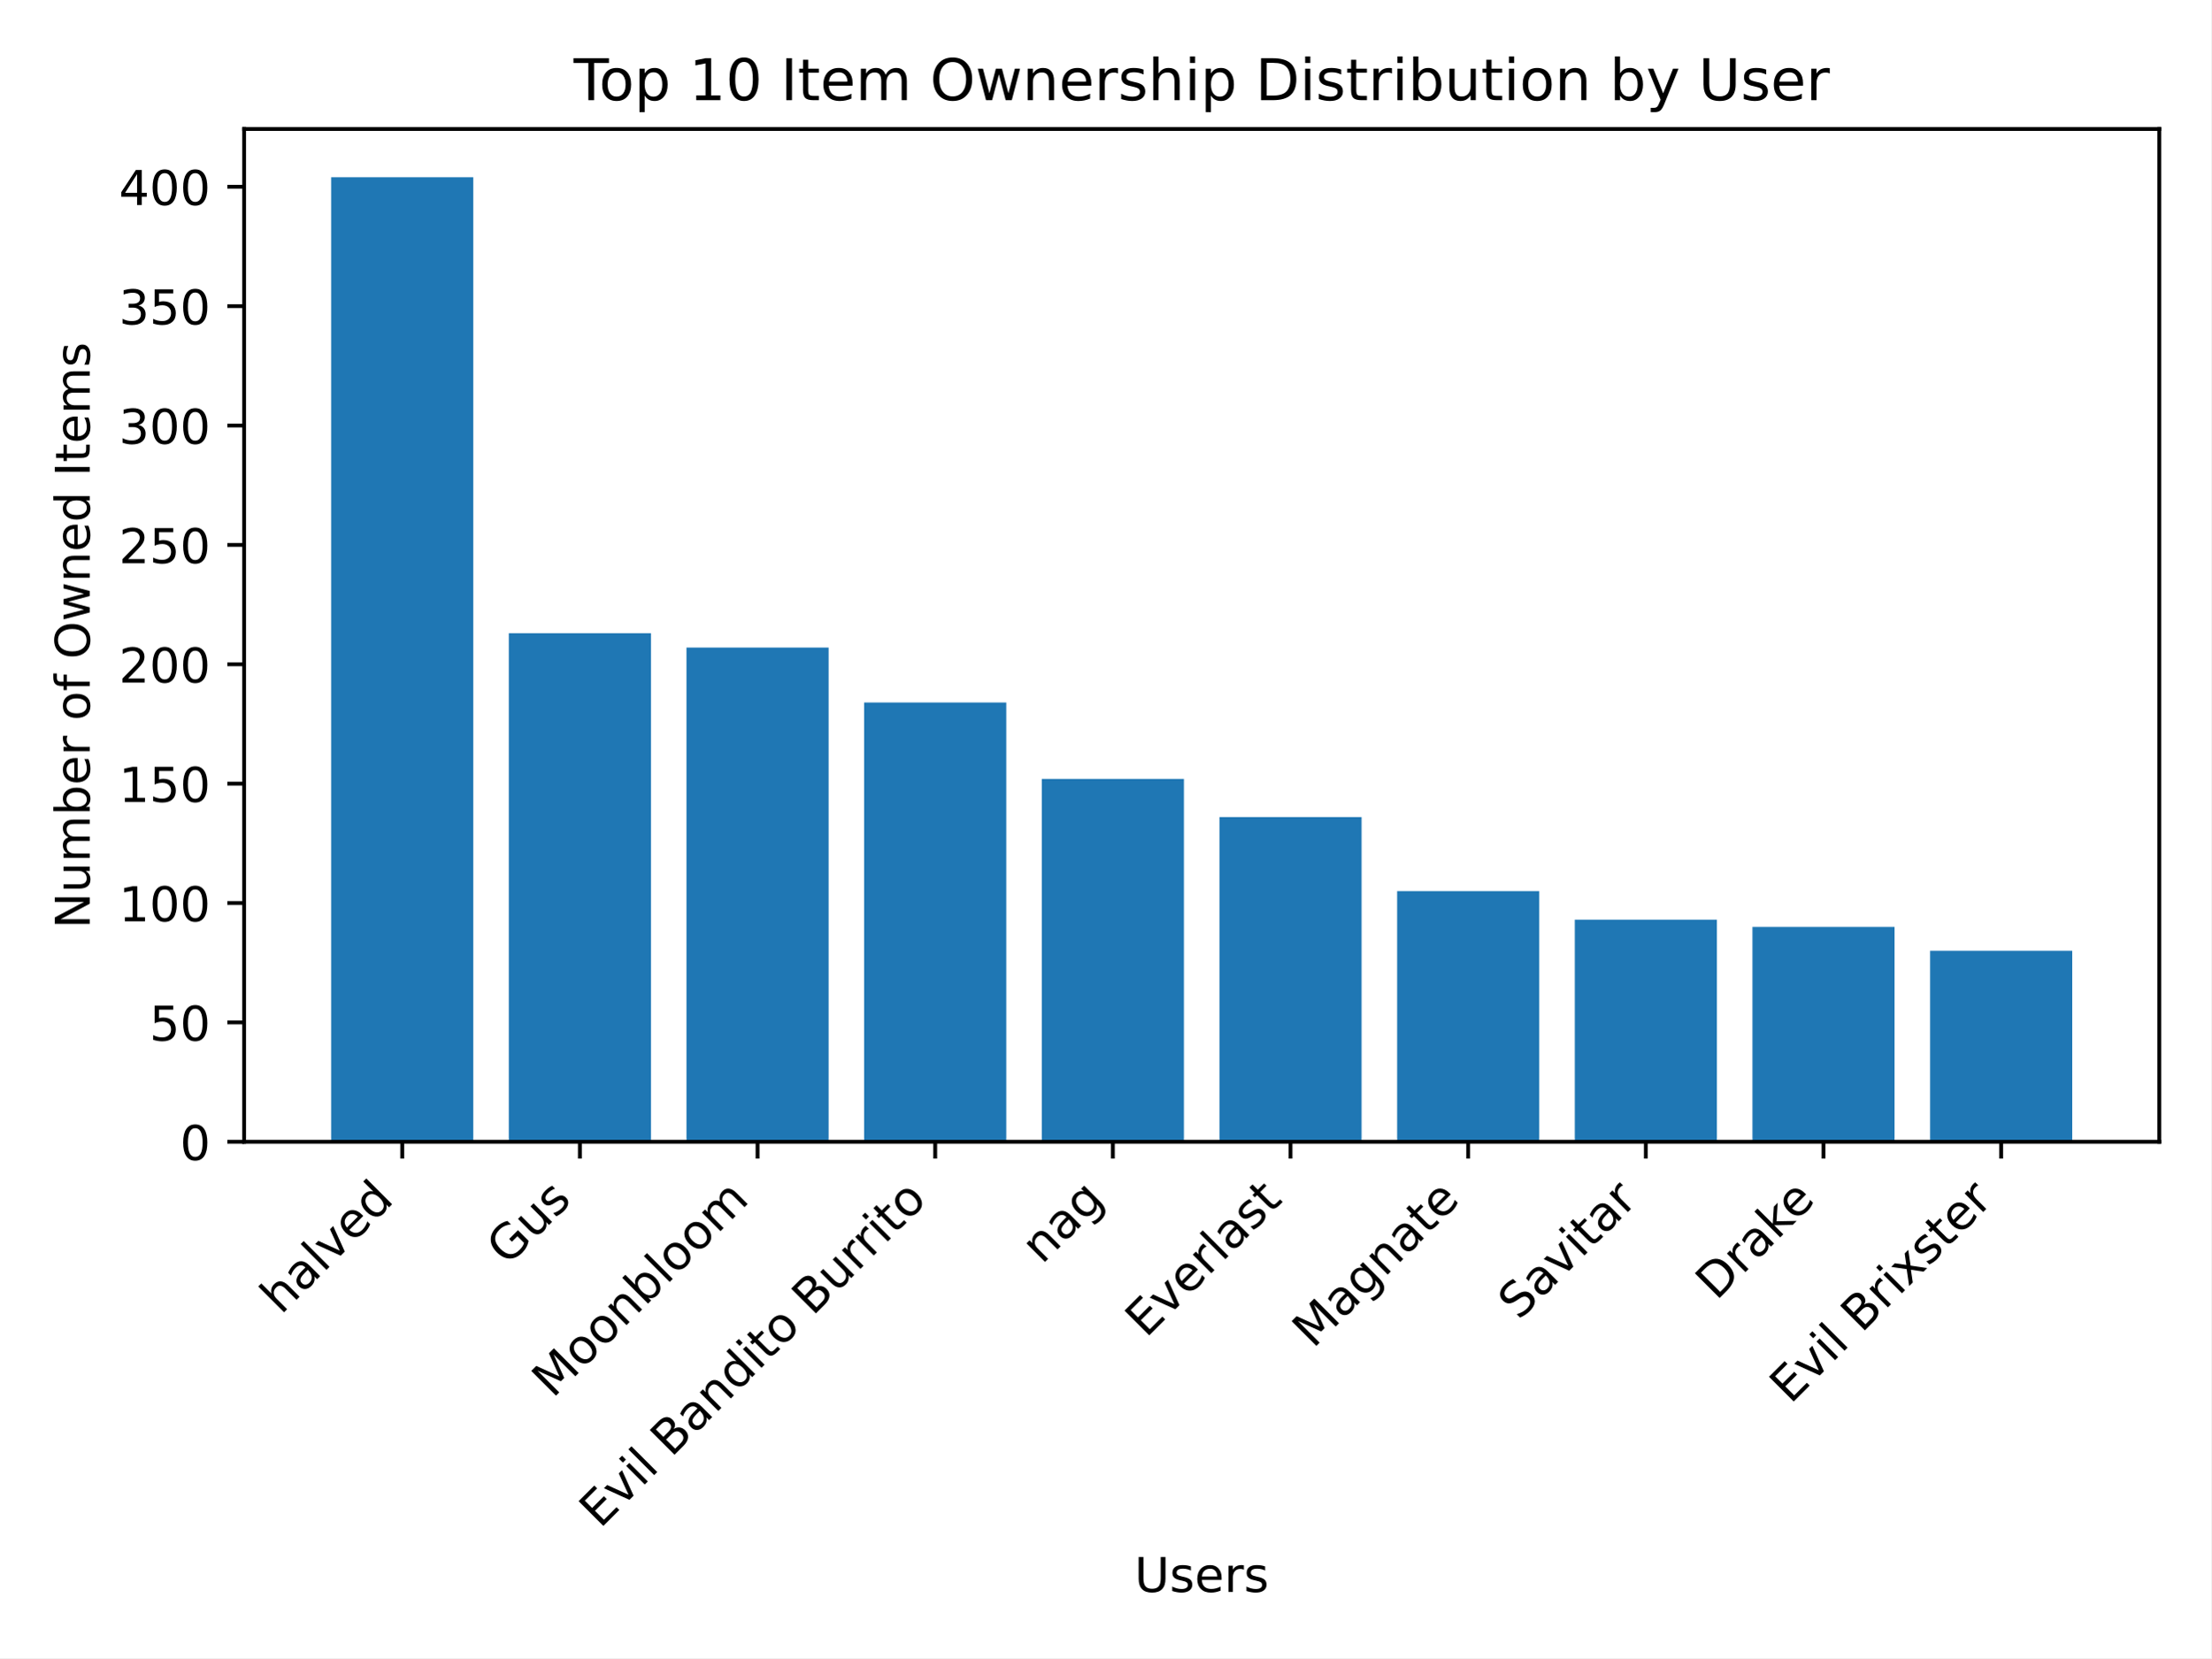
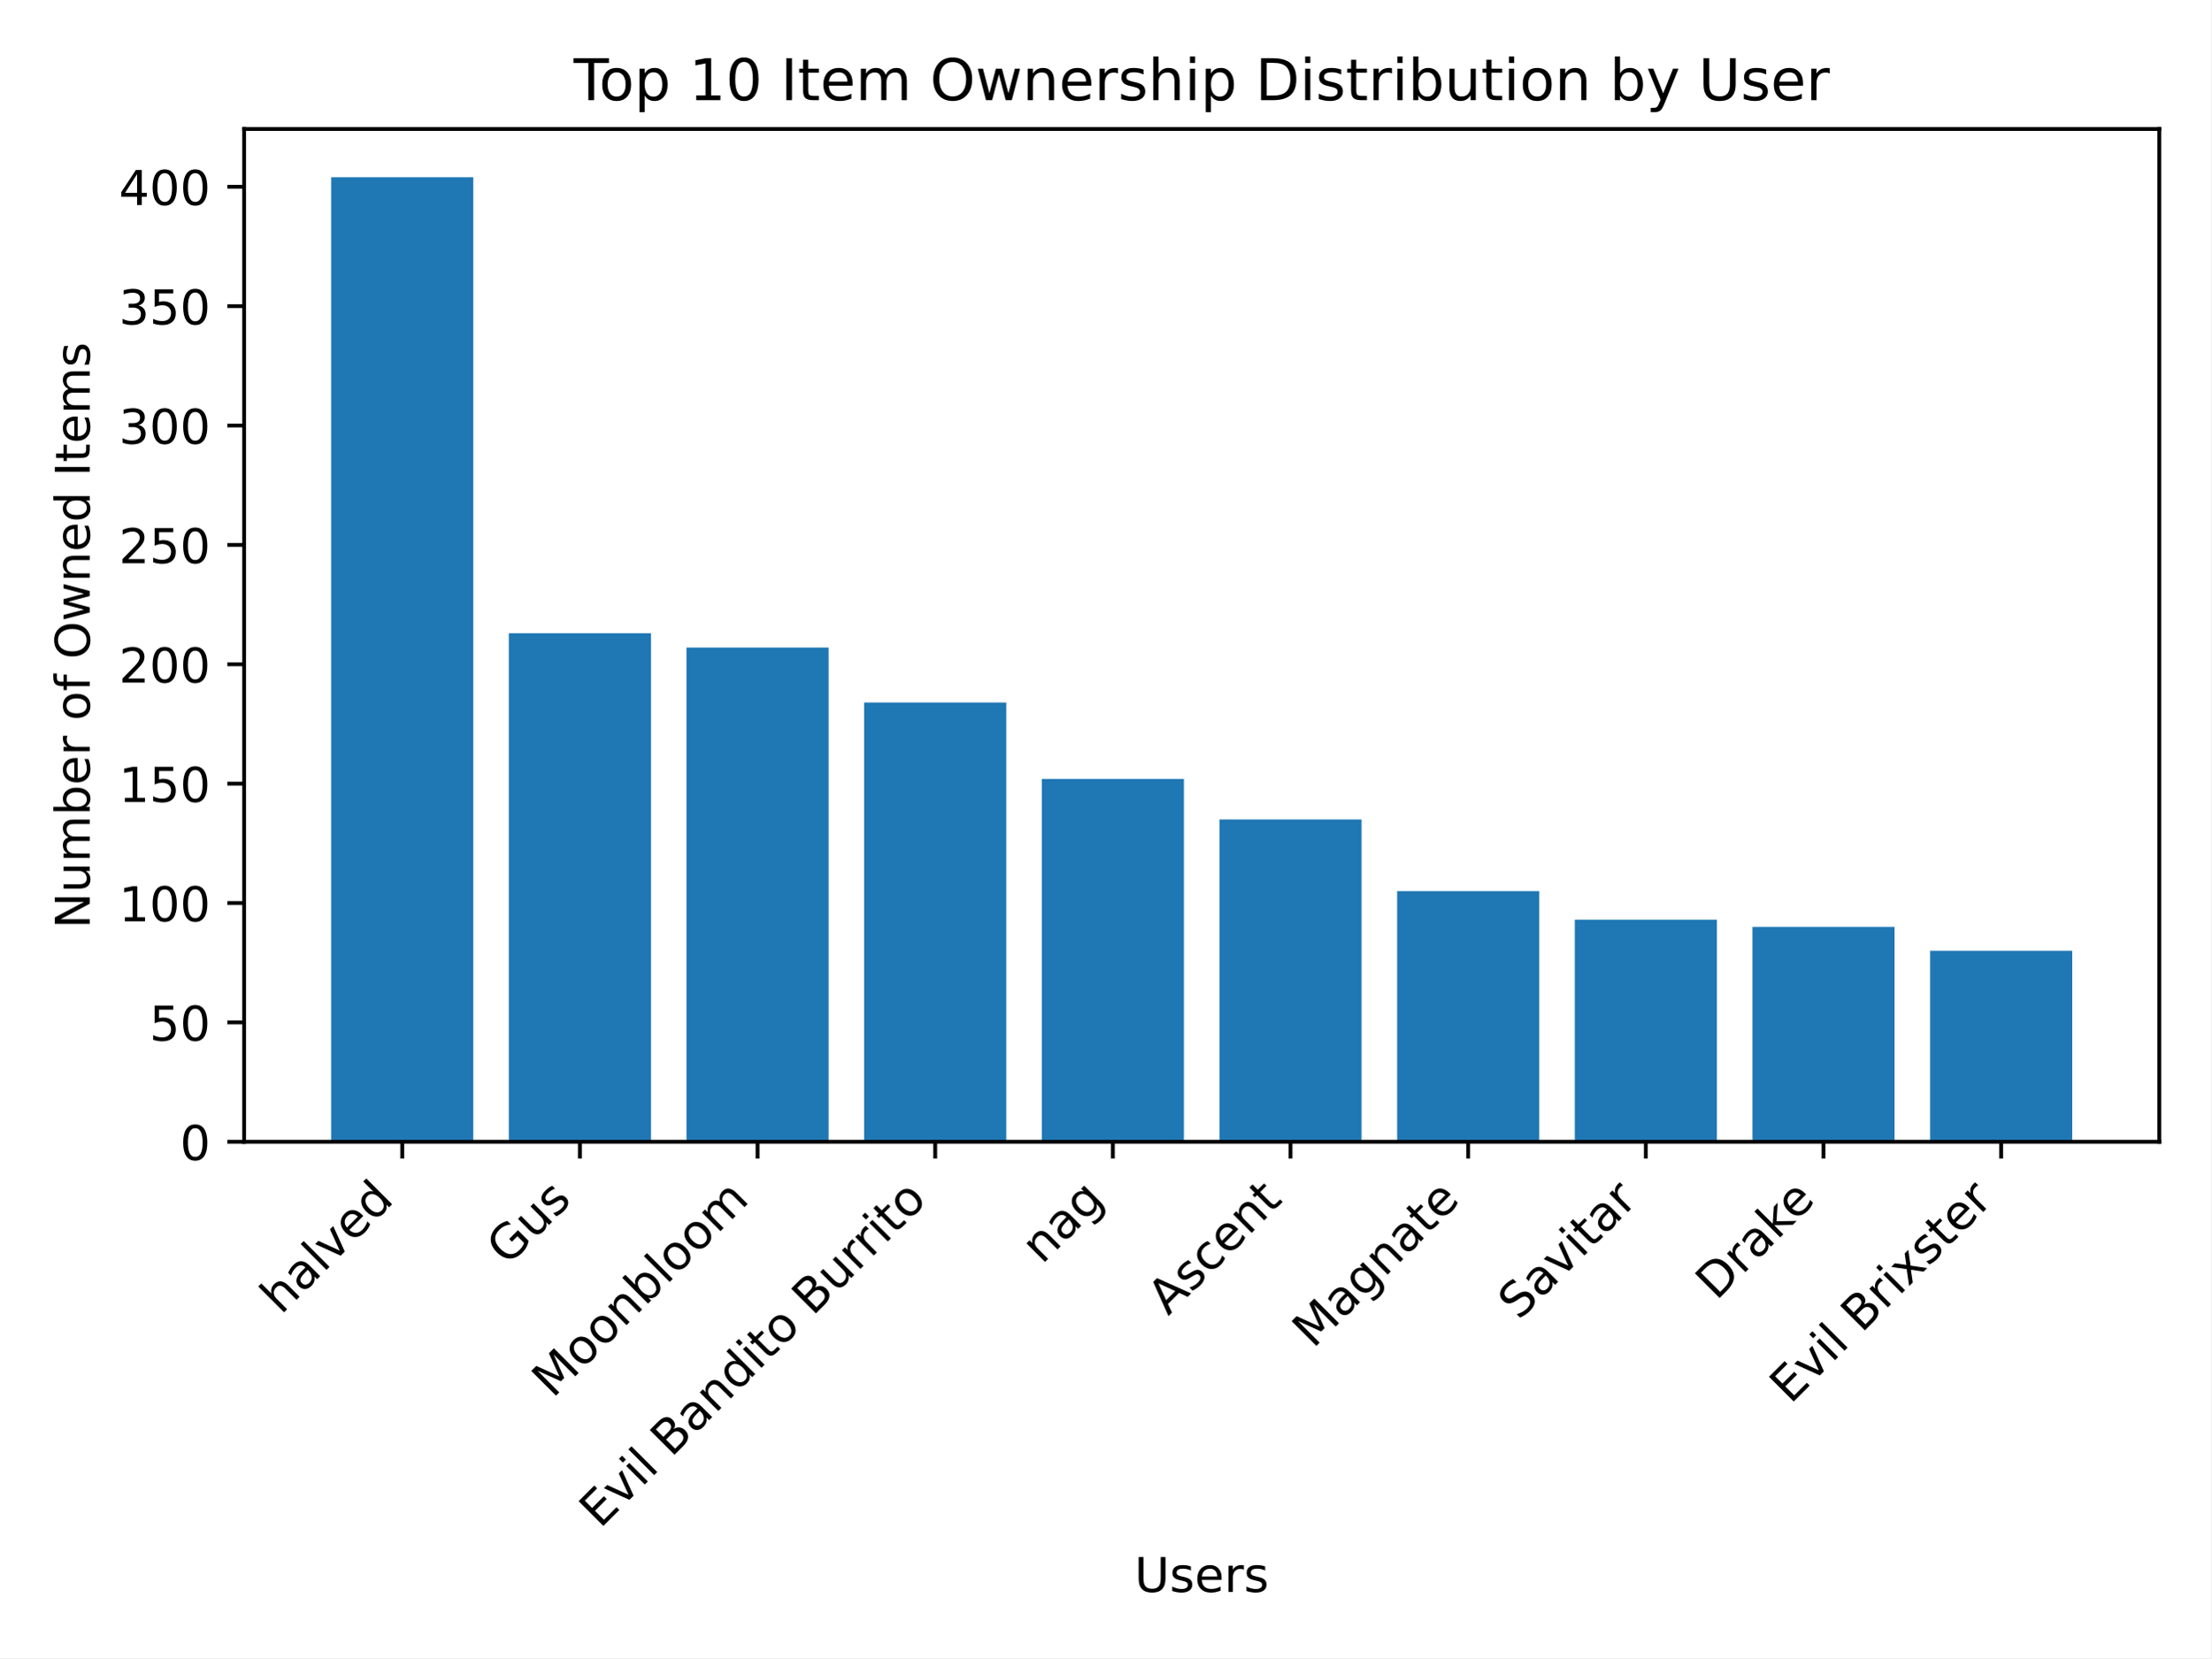
<svg xmlns="http://www.w3.org/2000/svg" xmlns:xlink="http://www.w3.org/1999/xlink" width="460.8pt" height="345.6pt" viewBox="0 0 460.8 345.6" version="1.1">
  <defs>
    <style type="text/css">*{stroke-linejoin: round; stroke-linecap: butt}</style>
  </defs>
  <g id="figure_1">
    <g id="patch_1">
      <path d="M 0 345.6  L 460.8 345.6  L 460.8 0  L 0 0  z " style="fill: #ffffff" />
    </g>
    <g id="axes_1">
      <g id="patch_2">
        <path d="M 50.87 237.989  L 450 237.989  L 450 26.88  L 50.87 26.88  z " style="fill: #ffffff" />
      </g>
      <g id="patch_3">
-         <path d="M 69.012 237.989  L 98.632 237.989  L 98.632 36.933  L 69.012 36.933  z " clip-path="url(#p519a7cb937)" style="fill: #1f77b4" />
+         <path d="M 69.012 237.989  L 98.632 237.989  L 98.632 36.933  L 69.012 36.933  z " clip-path="url(#p502d0ccaa2)" style="fill: #1f77b4" />
      </g>
      <g id="patch_4">
-         <path d="M 106.037 237.989  L 135.657 237.989  L 135.657 131.987  L 106.037 131.987  z " clip-path="url(#p519a7cb937)" style="fill: #1f77b4" />
+         <path d="M 106.037 237.989  L 135.657 237.989  L 135.657 131.987  L 106.037 131.987  z " clip-path="url(#p502d0ccaa2)" style="fill: #1f77b4" />
      </g>
      <g id="patch_5">
-         <path d="M 143.062 237.989  L 172.682 237.989  L 172.682 134.973  L 143.062 134.973  z " clip-path="url(#p519a7cb937)" style="fill: #1f77b4" />
+         <path d="M 143.062 237.989  L 172.682 237.989  L 172.682 134.973  L 143.062 134.973  z " clip-path="url(#p502d0ccaa2)" style="fill: #1f77b4" />
      </g>
      <g id="patch_6">
-         <path d="M 180.087 237.989  L 209.707 237.989  L 209.707 146.419  L 180.087 146.419  z " clip-path="url(#p519a7cb937)" style="fill: #1f77b4" />
+         <path d="M 180.087 237.989  L 209.707 237.989  L 209.707 146.419  L 180.087 146.419  z " clip-path="url(#p502d0ccaa2)" style="fill: #1f77b4" />
      </g>
      <g id="patch_7">
-         <path d="M 217.112 237.989  L 246.732 237.989  L 246.732 162.344  L 217.112 162.344  z " clip-path="url(#p519a7cb937)" style="fill: #1f77b4" />
+         <path d="M 217.112 237.989  L 246.732 237.989  L 246.732 162.344  L 217.112 162.344  z " clip-path="url(#p502d0ccaa2)" style="fill: #1f77b4" />
      </g>
      <g id="patch_8">
-         <path d="M 254.138 237.989  L 283.758 237.989  L 283.758 170.307  L 254.138 170.307  z " clip-path="url(#p519a7cb937)" style="fill: #1f77b4" />
+         <path d="M 254.138 237.989  L 283.758 237.989  L 283.758 170.804  L 254.138 170.804  z " clip-path="url(#p502d0ccaa2)" style="fill: #1f77b4" />
      </g>
      <g id="patch_9">
-         <path d="M 291.163 237.989  L 320.783 237.989  L 320.783 185.734  L 291.163 185.734  z " clip-path="url(#p519a7cb937)" style="fill: #1f77b4" />
+         <path d="M 291.163 237.989  L 320.783 237.989  L 320.783 185.734  L 291.163 185.734  z " clip-path="url(#p502d0ccaa2)" style="fill: #1f77b4" />
      </g>
      <g id="patch_10">
-         <path d="M 328.188 237.989  L 357.808 237.989  L 357.808 191.706  L 328.188 191.706  z " clip-path="url(#p519a7cb937)" style="fill: #1f77b4" />
+         <path d="M 328.188 237.989  L 357.808 237.989  L 357.808 191.706  L 328.188 191.706  z " clip-path="url(#p502d0ccaa2)" style="fill: #1f77b4" />
      </g>
      <g id="patch_11">
-         <path d="M 365.213 237.989  L 394.833 237.989  L 394.833 193.199  L 365.213 193.199  z " clip-path="url(#p519a7cb937)" style="fill: #1f77b4" />
+         <path d="M 365.213 237.989  L 394.833 237.989  L 394.833 193.199  L 365.213 193.199  z " clip-path="url(#p502d0ccaa2)" style="fill: #1f77b4" />
      </g>
      <g id="patch_12">
-         <path d="M 402.238 237.989  L 431.858 237.989  L 431.858 198.176  L 402.238 198.176  z " clip-path="url(#p519a7cb937)" style="fill: #1f77b4" />
+         <path d="M 402.238 237.989  L 431.858 237.989  L 431.858 198.176  L 402.238 198.176  z " clip-path="url(#p502d0ccaa2)" style="fill: #1f77b4" />
      </g>
      <g id="matplotlib.axis_1">
        <g id="xtick_1">
          <g id="line2d_1">
            <defs>
-               <path id="m5f881c2894" d="M 0 0  L 0 3.5  " style="stroke: #000000; stroke-width: 0.8" />
+               <path id="m576ddc62c1" d="M 0 0  L 0 3.5  " style="stroke: #000000; stroke-width: 0.8" />
            </defs>
            <g>
-               <use xlink:href="#m5f881c2894" x="83.822" y="237.989" style="stroke: #000000; stroke-width: 0.8" />
+               <use xlink:href="#m576ddc62c1" x="83.822" y="237.989" style="stroke: #000000; stroke-width: 0.8" />
            </g>
          </g>
          <g id="text_1">
            <g transform="translate(58.54764 274.1659) rotate(-45) scale(0.1 -0.1)">
              <defs>
                <path id="DejaVuSans-68" d="M 3513 2113  L 3513 0  L 2938 0  L 2938 2094  Q 2938 2591 2744 2837  Q 2550 3084 2163 3084  Q 1697 3084 1428 2787  Q 1159 2491 1159 1978  L 1159 0  L 581 0  L 581 4863  L 1159 4863  L 1159 2956  Q 1366 3272 1645 3428  Q 1925 3584 2291 3584  Q 2894 3584 3203 3211  Q 3513 2838 3513 2113  z " transform="scale(0.015625)" />
                <path id="DejaVuSans-61" d="M 2194 1759  Q 1497 1759 1228 1600  Q 959 1441 959 1056  Q 959 750 1161 570  Q 1363 391 1709 391  Q 2188 391 2477 730  Q 2766 1069 2766 1631  L 2766 1759  L 2194 1759  z M 3341 1997  L 3341 0  L 2766 0  L 2766 531  Q 2569 213 2275 61  Q 1981 -91 1556 -91  Q 1019 -91 701 211  Q 384 513 384 1019  Q 384 1609 779 1909  Q 1175 2209 1959 2209  L 2766 2209  L 2766 2266  Q 2766 2663 2505 2880  Q 2244 3097 1772 3097  Q 1472 3097 1187 3025  Q 903 2953 641 2809  L 641 3341  Q 956 3463 1253 3523  Q 1550 3584 1831 3584  Q 2591 3584 2966 3190  Q 3341 2797 3341 1997  z " transform="scale(0.015625)" />
                <path id="DejaVuSans-6c" d="M 603 4863  L 1178 4863  L 1178 0  L 603 0  L 603 4863  z " transform="scale(0.015625)" />
                <path id="DejaVuSans-76" d="M 191 3500  L 800 3500  L 1894 563  L 2988 3500  L 3597 3500  L 2284 0  L 1503 0  L 191 3500  z " transform="scale(0.015625)" />
                <path id="DejaVuSans-65" d="M 3597 1894  L 3597 1613  L 953 1613  Q 991 1019 1311 708  Q 1631 397 2203 397  Q 2534 397 2845 478  Q 3156 559 3463 722  L 3463 178  Q 3153 47 2828 -22  Q 2503 -91 2169 -91  Q 1331 -91 842 396  Q 353 884 353 1716  Q 353 2575 817 3079  Q 1281 3584 2069 3584  Q 2775 3584 3186 3129  Q 3597 2675 3597 1894  z M 3022 2063  Q 3016 2534 2758 2815  Q 2500 3097 2075 3097  Q 1594 3097 1305 2825  Q 1016 2553 972 2059  L 3022 2063  z " transform="scale(0.015625)" />
                <path id="DejaVuSans-64" d="M 2906 2969  L 2906 4863  L 3481 4863  L 3481 0  L 2906 0  L 2906 525  Q 2725 213 2448 61  Q 2172 -91 1784 -91  Q 1150 -91 751 415  Q 353 922 353 1747  Q 353 2572 751 3078  Q 1150 3584 1784 3584  Q 2172 3584 2448 3432  Q 2725 3281 2906 2969  z M 947 1747  Q 947 1113 1208 752  Q 1469 391 1925 391  Q 2381 391 2643 752  Q 2906 1113 2906 1747  Q 2906 2381 2643 2742  Q 2381 3103 1925 3103  Q 1469 3103 1208 2742  Q 947 2381 947 1747  z " transform="scale(0.015625)" />
              </defs>
              <use xlink:href="#DejaVuSans-68" />
              <use xlink:href="#DejaVuSans-61" x="63.379" />
              <use xlink:href="#DejaVuSans-6c" x="124.658" />
              <use xlink:href="#DejaVuSans-76" x="152.441" />
              <use xlink:href="#DejaVuSans-65" x="211.621" />
              <use xlink:href="#DejaVuSans-64" x="273.145" />
            </g>
          </g>
        </g>
        <g id="xtick_2">
          <g id="line2d_2">
            <g>
-               <use xlink:href="#m5f881c2894" x="120.847" y="237.989" style="stroke: #000000; stroke-width: 0.8" />
+               <use xlink:href="#m576ddc62c1" x="120.847" y="237.989" style="stroke: #000000; stroke-width: 0.8" />
            </g>
          </g>
          <g id="text_2">
            <g transform="translate(105.7329 264.0056) rotate(-45) scale(0.1 -0.1)">
              <defs>
                <path id="DejaVuSans-47" d="M 3809 666  L 3809 1919  L 2778 1919  L 2778 2438  L 4434 2438  L 4434 434  Q 4069 175 3628 42  Q 3188 -91 2688 -91  Q 1594 -91 976 548  Q 359 1188 359 2328  Q 359 3472 976 4111  Q 1594 4750 2688 4750  Q 3144 4750 3555 4637  Q 3966 4525 4313 4306  L 4313 3634  Q 3963 3931 3569 4081  Q 3175 4231 2741 4231  Q 1884 4231 1454 3753  Q 1025 3275 1025 2328  Q 1025 1384 1454 906  Q 1884 428 2741 428  Q 3075 428 3337 486  Q 3600 544 3809 666  z " transform="scale(0.015625)" />
                <path id="DejaVuSans-75" d="M 544 1381  L 544 3500  L 1119 3500  L 1119 1403  Q 1119 906 1312 657  Q 1506 409 1894 409  Q 2359 409 2629 706  Q 2900 1003 2900 1516  L 2900 3500  L 3475 3500  L 3475 0  L 2900 0  L 2900 538  Q 2691 219 2414 64  Q 2138 -91 1772 -91  Q 1169 -91 856 284  Q 544 659 544 1381  z M 1991 3584  L 1991 3584  z " transform="scale(0.015625)" />
                <path id="DejaVuSans-73" d="M 2834 3397  L 2834 2853  Q 2591 2978 2328 3040  Q 2066 3103 1784 3103  Q 1356 3103 1142 2972  Q 928 2841 928 2578  Q 928 2378 1081 2264  Q 1234 2150 1697 2047  L 1894 2003  Q 2506 1872 2764 1633  Q 3022 1394 3022 966  Q 3022 478 2636 193  Q 2250 -91 1575 -91  Q 1294 -91 989 -36  Q 684 19 347 128  L 347 722  Q 666 556 975 473  Q 1284 391 1588 391  Q 1994 391 2212 530  Q 2431 669 2431 922  Q 2431 1156 2273 1281  Q 2116 1406 1581 1522  L 1381 1569  Q 847 1681 609 1914  Q 372 2147 372 2553  Q 372 3047 722 3315  Q 1072 3584 1716 3584  Q 2034 3584 2315 3537  Q 2597 3491 2834 3397  z " transform="scale(0.015625)" />
              </defs>
              <use xlink:href="#DejaVuSans-47" />
              <use xlink:href="#DejaVuSans-75" x="77.49" />
              <use xlink:href="#DejaVuSans-73" x="140.869" />
            </g>
          </g>
        </g>
        <g id="xtick_3">
          <g id="line2d_3">
            <g>
-               <use xlink:href="#m5f881c2894" x="157.872" y="237.989" style="stroke: #000000; stroke-width: 0.8" />
+               <use xlink:href="#m576ddc62c1" x="157.872" y="237.989" style="stroke: #000000; stroke-width: 0.8" />
            </g>
          </g>
          <g id="text_3">
            <g transform="translate(115.172 291.5916) rotate(-45) scale(0.1 -0.1)">
              <defs>
                <path id="DejaVuSans-4d" d="M 628 4666  L 1569 4666  L 2759 1491  L 3956 4666  L 4897 4666  L 4897 0  L 4281 0  L 4281 4097  L 3078 897  L 2444 897  L 1241 4097  L 1241 0  L 628 0  L 628 4666  z " transform="scale(0.015625)" />
                <path id="DejaVuSans-6f" d="M 1959 3097  Q 1497 3097 1228 2736  Q 959 2375 959 1747  Q 959 1119 1226 758  Q 1494 397 1959 397  Q 2419 397 2687 759  Q 2956 1122 2956 1747  Q 2956 2369 2687 2733  Q 2419 3097 1959 3097  z M 1959 3584  Q 2709 3584 3137 3096  Q 3566 2609 3566 1747  Q 3566 888 3137 398  Q 2709 -91 1959 -91  Q 1206 -91 779 398  Q 353 888 353 1747  Q 353 2609 779 3096  Q 1206 3584 1959 3584  z " transform="scale(0.015625)" />
                <path id="DejaVuSans-6e" d="M 3513 2113  L 3513 0  L 2938 0  L 2938 2094  Q 2938 2591 2744 2837  Q 2550 3084 2163 3084  Q 1697 3084 1428 2787  Q 1159 2491 1159 1978  L 1159 0  L 581 0  L 581 3500  L 1159 3500  L 1159 2956  Q 1366 3272 1645 3428  Q 1925 3584 2291 3584  Q 2894 3584 3203 3211  Q 3513 2838 3513 2113  z " transform="scale(0.015625)" />
                <path id="DejaVuSans-62" d="M 3116 1747  Q 3116 2381 2855 2742  Q 2594 3103 2138 3103  Q 1681 3103 1420 2742  Q 1159 2381 1159 1747  Q 1159 1113 1420 752  Q 1681 391 2138 391  Q 2594 391 2855 752  Q 3116 1113 3116 1747  z M 1159 2969  Q 1341 3281 1617 3432  Q 1894 3584 2278 3584  Q 2916 3584 3314 3078  Q 3713 2572 3713 1747  Q 3713 922 3314 415  Q 2916 -91 2278 -91  Q 1894 -91 1617 61  Q 1341 213 1159 525  L 1159 0  L 581 0  L 581 4863  L 1159 4863  L 1159 2969  z " transform="scale(0.015625)" />
                <path id="DejaVuSans-6d" d="M 3328 2828  Q 3544 3216 3844 3400  Q 4144 3584 4550 3584  Q 5097 3584 5394 3201  Q 5691 2819 5691 2113  L 5691 0  L 5113 0  L 5113 2094  Q 5113 2597 4934 2840  Q 4756 3084 4391 3084  Q 3944 3084 3684 2787  Q 3425 2491 3425 1978  L 3425 0  L 2847 0  L 2847 2094  Q 2847 2600 2669 2842  Q 2491 3084 2119 3084  Q 1678 3084 1418 2786  Q 1159 2488 1159 1978  L 1159 0  L 581 0  L 581 3500  L 1159 3500  L 1159 2956  Q 1356 3278 1631 3431  Q 1906 3584 2284 3584  Q 2666 3584 2933 3390  Q 3200 3197 3328 2828  z " transform="scale(0.015625)" />
              </defs>
              <use xlink:href="#DejaVuSans-4d" />
              <use xlink:href="#DejaVuSans-6f" x="86.279" />
              <use xlink:href="#DejaVuSans-6f" x="147.461" />
              <use xlink:href="#DejaVuSans-6e" x="208.643" />
              <use xlink:href="#DejaVuSans-62" x="272.021" />
              <use xlink:href="#DejaVuSans-6c" x="335.498" />
              <use xlink:href="#DejaVuSans-6f" x="363.281" />
              <use xlink:href="#DejaVuSans-6f" x="424.463" />
              <use xlink:href="#DejaVuSans-6d" x="485.645" />
            </g>
          </g>
        </g>
        <g id="xtick_4">
          <g id="line2d_4">
            <g>
-               <use xlink:href="#m5f881c2894" x="194.897" y="237.989" style="stroke: #000000; stroke-width: 0.8" />
+               <use xlink:href="#m576ddc62c1" x="194.897" y="237.989" style="stroke: #000000; stroke-width: 0.8" />
            </g>
          </g>
          <g id="text_4">
            <g transform="translate(125.0463 318.7423) rotate(-45) scale(0.1 -0.1)">
              <defs>
                <path id="DejaVuSans-45" d="M 628 4666  L 3578 4666  L 3578 4134  L 1259 4134  L 1259 2753  L 3481 2753  L 3481 2222  L 1259 2222  L 1259 531  L 3634 531  L 3634 0  L 628 0  L 628 4666  z " transform="scale(0.015625)" />
                <path id="DejaVuSans-69" d="M 603 3500  L 1178 3500  L 1178 0  L 603 0  L 603 3500  z M 603 4863  L 1178 4863  L 1178 4134  L 603 4134  L 603 4863  z " transform="scale(0.015625)" />
                <path id="DejaVuSans-20" transform="scale(0.015625)" />
                <path id="DejaVuSans-42" d="M 1259 2228  L 1259 519  L 2272 519  Q 2781 519 3026 730  Q 3272 941 3272 1375  Q 3272 1813 3026 2020  Q 2781 2228 2272 2228  L 1259 2228  z M 1259 4147  L 1259 2741  L 2194 2741  Q 2656 2741 2882 2914  Q 3109 3088 3109 3444  Q 3109 3797 2882 3972  Q 2656 4147 2194 4147  L 1259 4147  z M 628 4666  L 2241 4666  Q 2963 4666 3353 4366  Q 3744 4066 3744 3513  Q 3744 3084 3544 2831  Q 3344 2578 2956 2516  Q 3422 2416 3680 2098  Q 3938 1781 3938 1306  Q 3938 681 3513 340  Q 3088 0 2303 0  L 628 0  L 628 4666  z " transform="scale(0.015625)" />
                <path id="DejaVuSans-74" d="M 1172 4494  L 1172 3500  L 2356 3500  L 2356 3053  L 1172 3053  L 1172 1153  Q 1172 725 1289 603  Q 1406 481 1766 481  L 2356 481  L 2356 0  L 1766 0  Q 1100 0 847 248  Q 594 497 594 1153  L 594 3053  L 172 3053  L 172 3500  L 594 3500  L 594 4494  L 1172 4494  z " transform="scale(0.015625)" />
                <path id="DejaVuSans-72" d="M 2631 2963  Q 2534 3019 2420 3045  Q 2306 3072 2169 3072  Q 1681 3072 1420 2755  Q 1159 2438 1159 1844  L 1159 0  L 581 0  L 581 3500  L 1159 3500  L 1159 2956  Q 1341 3275 1631 3429  Q 1922 3584 2338 3584  Q 2397 3584 2469 3576  Q 2541 3569 2628 3553  L 2631 2963  z " transform="scale(0.015625)" />
              </defs>
              <use xlink:href="#DejaVuSans-45" />
              <use xlink:href="#DejaVuSans-76" x="63.184" />
              <use xlink:href="#DejaVuSans-69" x="122.363" />
              <use xlink:href="#DejaVuSans-6c" x="150.146" />
              <use xlink:href="#DejaVuSans-20" x="177.93" />
              <use xlink:href="#DejaVuSans-42" x="209.717" />
              <use xlink:href="#DejaVuSans-61" x="278.32" />
              <use xlink:href="#DejaVuSans-6e" x="339.6" />
              <use xlink:href="#DejaVuSans-64" x="402.979" />
              <use xlink:href="#DejaVuSans-69" x="466.455" />
              <use xlink:href="#DejaVuSans-74" x="494.238" />
              <use xlink:href="#DejaVuSans-6f" x="533.447" />
              <use xlink:href="#DejaVuSans-20" x="594.629" />
              <use xlink:href="#DejaVuSans-42" x="626.416" />
              <use xlink:href="#DejaVuSans-75" x="695.02" />
              <use xlink:href="#DejaVuSans-72" x="758.398" />
              <use xlink:href="#DejaVuSans-72" x="797.762" />
              <use xlink:href="#DejaVuSans-69" x="838.875" />
              <use xlink:href="#DejaVuSans-74" x="866.658" />
              <use xlink:href="#DejaVuSans-6f" x="905.867" />
            </g>
          </g>
        </g>
        <g id="xtick_5">
          <g id="line2d_5">
            <g>
-               <use xlink:href="#m5f881c2894" x="231.922" y="237.989" style="stroke: #000000; stroke-width: 0.8" />
+               <use xlink:href="#m576ddc62c1" x="231.922" y="237.989" style="stroke: #000000; stroke-width: 0.8" />
            </g>
          </g>
          <g id="text_5">
            <g transform="translate(217.1484 263.6653) rotate(-45) scale(0.1 -0.1)">
              <defs>
                <path id="DejaVuSans-67" d="M 2906 1791  Q 2906 2416 2648 2759  Q 2391 3103 1925 3103  Q 1463 3103 1205 2759  Q 947 2416 947 1791  Q 947 1169 1205 825  Q 1463 481 1925 481  Q 2391 481 2648 825  Q 2906 1169 2906 1791  z M 3481 434  Q 3481 -459 3084 -895  Q 2688 -1331 1869 -1331  Q 1566 -1331 1297 -1286  Q 1028 -1241 775 -1147  L 775 -588  Q 1028 -725 1275 -790  Q 1522 -856 1778 -856  Q 2344 -856 2625 -561  Q 2906 -266 2906 331  L 2906 616  Q 2728 306 2450 153  Q 2172 0 1784 0  Q 1141 0 747 490  Q 353 981 353 1791  Q 353 2603 747 3093  Q 1141 3584 1784 3584  Q 2172 3584 2450 3431  Q 2728 3278 2906 2969  L 2906 3500  L 3481 3500  L 3481 434  z " transform="scale(0.015625)" />
              </defs>
              <use xlink:href="#DejaVuSans-6e" />
              <use xlink:href="#DejaVuSans-61" x="63.379" />
              <use xlink:href="#DejaVuSans-67" x="124.658" />
            </g>
          </g>
        </g>
        <g id="xtick_6">
          <g id="line2d_6">
            <g>
-               <use xlink:href="#m5f881c2894" x="268.948" y="237.989" style="stroke: #000000; stroke-width: 0.8" />
+               <use xlink:href="#m576ddc62c1" x="268.948" y="237.989" style="stroke: #000000; stroke-width: 0.8" />
            </g>
          </g>
          <g id="text_6">
-             <g transform="translate(238.8126 279.0261) rotate(-45) scale(0.1 -0.1)">
-               <use xlink:href="#DejaVuSans-45" />
-               <use xlink:href="#DejaVuSans-76" x="63.184" />
-               <use xlink:href="#DejaVuSans-65" x="122.363" />
-               <use xlink:href="#DejaVuSans-72" x="183.887" />
-               <use xlink:href="#DejaVuSans-6c" x="225" />
-               <use xlink:href="#DejaVuSans-61" x="252.783" />
-               <use xlink:href="#DejaVuSans-73" x="314.062" />
-               <use xlink:href="#DejaVuSans-74" x="366.162" />
+             <g transform="translate(243.4641 274.3747) rotate(-45) scale(0.1 -0.1)">
+               <defs>
+                 <path id="DejaVuSans-41" d="M 2188 4044  L 1331 1722  L 3047 1722  L 2188 4044  z M 1831 4666  L 2547 4666  L 4325 0  L 3669 0  L 3244 1197  L 1141 1197  L 716 0  L 50 0  L 1831 4666  z " transform="scale(0.015625)" />
+                 <path id="DejaVuSans-63" d="M 3122 3366  L 3122 2828  Q 2878 2963 2633 3030  Q 2388 3097 2138 3097  Q 1578 3097 1268 2742  Q 959 2388 959 1747  Q 959 1106 1268 751  Q 1578 397 2138 397  Q 2388 397 2633 464  Q 2878 531 3122 666  L 3122 134  Q 2881 22 2623 -34  Q 2366 -91 2075 -91  Q 1284 -91 818 406  Q 353 903 353 1747  Q 353 2603 823 3093  Q 1294 3584 2113 3584  Q 2378 3584 2631 3529  Q 2884 3475 3122 3366  z " transform="scale(0.015625)" />
+               </defs>
+               <use xlink:href="#DejaVuSans-41" />
+               <use xlink:href="#DejaVuSans-73" x="68.408" />
+               <use xlink:href="#DejaVuSans-63" x="120.508" />
+               <use xlink:href="#DejaVuSans-65" x="175.488" />
+               <use xlink:href="#DejaVuSans-6e" x="237.012" />
+               <use xlink:href="#DejaVuSans-74" x="300.391" />
            </g>
          </g>
        </g>
        <g id="xtick_7">
          <g id="line2d_7">
            <g>
-               <use xlink:href="#m5f881c2894" x="305.973" y="237.989" style="stroke: #000000; stroke-width: 0.8" />
+               <use xlink:href="#m576ddc62c1" x="305.973" y="237.989" style="stroke: #000000; stroke-width: 0.8" />
            </g>
          </g>
          <g id="text_7">
            <g transform="translate(273.6412 281.2226) rotate(-45) scale(0.1 -0.1)">
              <use xlink:href="#DejaVuSans-4d" />
              <use xlink:href="#DejaVuSans-61" x="86.279" />
              <use xlink:href="#DejaVuSans-67" x="147.559" />
              <use xlink:href="#DejaVuSans-6e" x="211.035" />
              <use xlink:href="#DejaVuSans-61" x="274.414" />
              <use xlink:href="#DejaVuSans-74" x="335.693" />
              <use xlink:href="#DejaVuSans-65" x="374.902" />
            </g>
          </g>
        </g>
        <g id="xtick_8">
          <g id="line2d_8">
            <g>
-               <use xlink:href="#m5f881c2894" x="342.998" y="237.989" style="stroke: #000000; stroke-width: 0.8" />
+               <use xlink:href="#m576ddc62c1" x="342.998" y="237.989" style="stroke: #000000; stroke-width: 0.8" />
            </g>
          </g>
          <g id="text_8">
            <g transform="translate(316.543 275.3458) rotate(-45) scale(0.1 -0.1)">
              <defs>
                <path id="DejaVuSans-53" d="M 3425 4513  L 3425 3897  Q 3066 4069 2747 4153  Q 2428 4238 2131 4238  Q 1616 4238 1336 4038  Q 1056 3838 1056 3469  Q 1056 3159 1242 3001  Q 1428 2844 1947 2747  L 2328 2669  Q 3034 2534 3370 2195  Q 3706 1856 3706 1288  Q 3706 609 3251 259  Q 2797 -91 1919 -91  Q 1588 -91 1214 -16  Q 841 59 441 206  L 441 856  Q 825 641 1194 531  Q 1563 422 1919 422  Q 2459 422 2753 634  Q 3047 847 3047 1241  Q 3047 1584 2836 1778  Q 2625 1972 2144 2069  L 1759 2144  Q 1053 2284 737 2584  Q 422 2884 422 3419  Q 422 4038 858 4394  Q 1294 4750 2059 4750  Q 2388 4750 2728 4690  Q 3069 4631 3425 4513  z " transform="scale(0.015625)" />
              </defs>
              <use xlink:href="#DejaVuSans-53" />
              <use xlink:href="#DejaVuSans-61" x="63.477" />
              <use xlink:href="#DejaVuSans-76" x="124.756" />
              <use xlink:href="#DejaVuSans-69" x="183.936" />
              <use xlink:href="#DejaVuSans-74" x="211.719" />
              <use xlink:href="#DejaVuSans-61" x="250.928" />
              <use xlink:href="#DejaVuSans-72" x="312.207" />
            </g>
          </g>
        </g>
        <g id="xtick_9">
          <g id="line2d_9">
            <g>
-               <use xlink:href="#m5f881c2894" x="380.023" y="237.989" style="stroke: #000000; stroke-width: 0.8" />
+               <use xlink:href="#m576ddc62c1" x="380.023" y="237.989" style="stroke: #000000; stroke-width: 0.8" />
            </g>
          </g>
          <g id="text_9">
            <g transform="translate(357.6781 271.2358) rotate(-45) scale(0.1 -0.1)">
              <defs>
                <path id="DejaVuSans-44" d="M 1259 4147  L 1259 519  L 2022 519  Q 2988 519 3436 956  Q 3884 1394 3884 2338  Q 3884 3275 3436 3711  Q 2988 4147 2022 4147  L 1259 4147  z M 628 4666  L 1925 4666  Q 3281 4666 3915 4102  Q 4550 3538 4550 2338  Q 4550 1131 3912 565  Q 3275 0 1925 0  L 628 0  L 628 4666  z " transform="scale(0.015625)" />
                <path id="DejaVuSans-6b" d="M 581 4863  L 1159 4863  L 1159 1991  L 2875 3500  L 3609 3500  L 1753 1863  L 3688 0  L 2938 0  L 1159 1709  L 1159 0  L 581 0  L 581 4863  z " transform="scale(0.015625)" />
              </defs>
              <use xlink:href="#DejaVuSans-44" />
              <use xlink:href="#DejaVuSans-72" x="77.002" />
              <use xlink:href="#DejaVuSans-61" x="118.115" />
              <use xlink:href="#DejaVuSans-6b" x="179.395" />
              <use xlink:href="#DejaVuSans-65" x="233.68" />
            </g>
          </g>
        </g>
        <g id="xtick_10">
          <g id="line2d_10">
            <g>
-               <use xlink:href="#m5f881c2894" x="417.048" y="237.989" style="stroke: #000000; stroke-width: 0.8" />
+               <use xlink:href="#m576ddc62c1" x="417.048" y="237.989" style="stroke: #000000; stroke-width: 0.8" />
            </g>
          </g>
          <g id="text_10">
            <g transform="translate(373.1264 292.8125) rotate(-45) scale(0.1 -0.1)">
              <defs>
                <path id="DejaVuSans-78" d="M 3513 3500  L 2247 1797  L 3578 0  L 2900 0  L 1881 1375  L 863 0  L 184 0  L 1544 1831  L 300 3500  L 978 3500  L 1906 2253  L 2834 3500  L 3513 3500  z " transform="scale(0.015625)" />
              </defs>
              <use xlink:href="#DejaVuSans-45" />
              <use xlink:href="#DejaVuSans-76" x="63.184" />
              <use xlink:href="#DejaVuSans-69" x="122.363" />
              <use xlink:href="#DejaVuSans-6c" x="150.146" />
              <use xlink:href="#DejaVuSans-20" x="177.93" />
              <use xlink:href="#DejaVuSans-42" x="209.717" />
              <use xlink:href="#DejaVuSans-72" x="278.32" />
              <use xlink:href="#DejaVuSans-69" x="319.434" />
              <use xlink:href="#DejaVuSans-78" x="347.217" />
              <use xlink:href="#DejaVuSans-73" x="406.396" />
              <use xlink:href="#DejaVuSans-74" x="458.496" />
              <use xlink:href="#DejaVuSans-65" x="497.705" />
              <use xlink:href="#DejaVuSans-72" x="559.229" />
            </g>
          </g>
        </g>
        <g id="text_11">
          <g transform="translate(236.4342 331.8113) scale(0.1 -0.1)">
            <defs>
              <path id="DejaVuSans-55" d="M 556 4666  L 1191 4666  L 1191 1831  Q 1191 1081 1462 751  Q 1734 422 2344 422  Q 2950 422 3222 751  Q 3494 1081 3494 1831  L 3494 4666  L 4128 4666  L 4128 1753  Q 4128 841 3676 375  Q 3225 -91 2344 -91  Q 1459 -91 1007 375  Q 556 841 556 1753  L 556 4666  z " transform="scale(0.015625)" />
            </defs>
            <use xlink:href="#DejaVuSans-55" />
            <use xlink:href="#DejaVuSans-73" x="73.193" />
            <use xlink:href="#DejaVuSans-65" x="125.293" />
            <use xlink:href="#DejaVuSans-72" x="186.816" />
            <use xlink:href="#DejaVuSans-73" x="227.93" />
          </g>
        </g>
      </g>
      <g id="matplotlib.axis_2">
        <g id="ytick_1">
          <g id="line2d_11">
            <defs>
-               <path id="m45b294c1c2" d="M 0 0  L -3.5 0  " style="stroke: #000000; stroke-width: 0.8" />
+               <path id="m597475e110" d="M 0 0  L -3.5 0  " style="stroke: #000000; stroke-width: 0.8" />
            </defs>
            <g>
-               <use xlink:href="#m45b294c1c2" x="50.87" y="237.989" style="stroke: #000000; stroke-width: 0.8" />
+               <use xlink:href="#m597475e110" x="50.87" y="237.989" style="stroke: #000000; stroke-width: 0.8" />
            </g>
          </g>
          <g id="text_12">
            <g transform="translate(37.5075 241.7881) scale(0.1 -0.1)">
              <defs>
                <path id="DejaVuSans-30" d="M 2034 4250  Q 1547 4250 1301 3770  Q 1056 3291 1056 2328  Q 1056 1369 1301 889  Q 1547 409 2034 409  Q 2525 409 2770 889  Q 3016 1369 3016 2328  Q 3016 3291 2770 3770  Q 2525 4250 2034 4250  z M 2034 4750  Q 2819 4750 3233 4129  Q 3647 3509 3647 2328  Q 3647 1150 3233 529  Q 2819 -91 2034 -91  Q 1250 -91 836 529  Q 422 1150 422 2328  Q 422 3509 836 4129  Q 1250 4750 2034 4750  z " transform="scale(0.015625)" />
              </defs>
              <use xlink:href="#DejaVuSans-30" />
            </g>
          </g>
        </g>
        <g id="ytick_2">
          <g id="line2d_12">
            <g>
-               <use xlink:href="#m45b294c1c2" x="50.87" y="213.106" style="stroke: #000000; stroke-width: 0.8" />
+               <use xlink:href="#m597475e110" x="50.87" y="213.106" style="stroke: #000000; stroke-width: 0.8" />
            </g>
          </g>
          <g id="text_13">
            <g transform="translate(31.145 216.9049) scale(0.1 -0.1)">
              <defs>
                <path id="DejaVuSans-35" d="M 691 4666  L 3169 4666  L 3169 4134  L 1269 4134  L 1269 2991  Q 1406 3038 1543 3061  Q 1681 3084 1819 3084  Q 2600 3084 3056 2656  Q 3513 2228 3513 1497  Q 3513 744 3044 326  Q 2575 -91 1722 -91  Q 1428 -91 1123 -41  Q 819 9 494 109  L 494 744  Q 775 591 1075 516  Q 1375 441 1709 441  Q 2250 441 2565 725  Q 2881 1009 2881 1497  Q 2881 1984 2565 2268  Q 2250 2553 1709 2553  Q 1456 2553 1204 2497  Q 953 2441 691 2322  L 691 4666  z " transform="scale(0.015625)" />
              </defs>
              <use xlink:href="#DejaVuSans-35" />
              <use xlink:href="#DejaVuSans-30" x="63.623" />
            </g>
          </g>
        </g>
        <g id="ytick_3">
          <g id="line2d_13">
            <g>
-               <use xlink:href="#m45b294c1c2" x="50.87" y="188.223" style="stroke: #000000; stroke-width: 0.8" />
+               <use xlink:href="#m597475e110" x="50.87" y="188.223" style="stroke: #000000; stroke-width: 0.8" />
            </g>
          </g>
          <g id="text_14">
            <g transform="translate(24.7825 192.0217) scale(0.1 -0.1)">
              <defs>
                <path id="DejaVuSans-31" d="M 794 531  L 1825 531  L 1825 4091  L 703 3866  L 703 4441  L 1819 4666  L 2450 4666  L 2450 531  L 3481 531  L 3481 0  L 794 0  L 794 531  z " transform="scale(0.015625)" />
              </defs>
              <use xlink:href="#DejaVuSans-31" />
              <use xlink:href="#DejaVuSans-30" x="63.623" />
              <use xlink:href="#DejaVuSans-30" x="127.246" />
            </g>
          </g>
        </g>
        <g id="ytick_4">
          <g id="line2d_14">
            <g>
-               <use xlink:href="#m45b294c1c2" x="50.87" y="163.339" style="stroke: #000000; stroke-width: 0.8" />
+               <use xlink:href="#m597475e110" x="50.87" y="163.339" style="stroke: #000000; stroke-width: 0.8" />
            </g>
          </g>
          <g id="text_15">
            <g transform="translate(24.7825 167.1386) scale(0.1 -0.1)">
              <use xlink:href="#DejaVuSans-31" />
              <use xlink:href="#DejaVuSans-35" x="63.623" />
              <use xlink:href="#DejaVuSans-30" x="127.246" />
            </g>
          </g>
        </g>
        <g id="ytick_5">
          <g id="line2d_15">
            <g>
-               <use xlink:href="#m45b294c1c2" x="50.87" y="138.456" style="stroke: #000000; stroke-width: 0.8" />
+               <use xlink:href="#m597475e110" x="50.87" y="138.456" style="stroke: #000000; stroke-width: 0.8" />
            </g>
          </g>
          <g id="text_16">
            <g transform="translate(24.7825 142.2554) scale(0.1 -0.1)">
              <defs>
                <path id="DejaVuSans-32" d="M 1228 531  L 3431 531  L 3431 0  L 469 0  L 469 531  Q 828 903 1448 1529  Q 2069 2156 2228 2338  Q 2531 2678 2651 2914  Q 2772 3150 2772 3378  Q 2772 3750 2511 3984  Q 2250 4219 1831 4219  Q 1534 4219 1204 4116  Q 875 4013 500 3803  L 500 4441  Q 881 4594 1212 4672  Q 1544 4750 1819 4750  Q 2544 4750 2975 4387  Q 3406 4025 3406 3419  Q 3406 3131 3298 2873  Q 3191 2616 2906 2266  Q 2828 2175 2409 1742  Q 1991 1309 1228 531  z " transform="scale(0.015625)" />
              </defs>
              <use xlink:href="#DejaVuSans-32" />
              <use xlink:href="#DejaVuSans-30" x="63.623" />
              <use xlink:href="#DejaVuSans-30" x="127.246" />
            </g>
          </g>
        </g>
        <g id="ytick_6">
          <g id="line2d_16">
            <g>
-               <use xlink:href="#m45b294c1c2" x="50.87" y="113.573" style="stroke: #000000; stroke-width: 0.8" />
+               <use xlink:href="#m597475e110" x="50.87" y="113.573" style="stroke: #000000; stroke-width: 0.8" />
            </g>
          </g>
          <g id="text_17">
            <g transform="translate(24.7825 117.3722) scale(0.1 -0.1)">
              <use xlink:href="#DejaVuSans-32" />
              <use xlink:href="#DejaVuSans-35" x="63.623" />
              <use xlink:href="#DejaVuSans-30" x="127.246" />
            </g>
          </g>
        </g>
        <g id="ytick_7">
          <g id="line2d_17">
            <g>
-               <use xlink:href="#m45b294c1c2" x="50.87" y="88.69" style="stroke: #000000; stroke-width: 0.8" />
+               <use xlink:href="#m597475e110" x="50.87" y="88.69" style="stroke: #000000; stroke-width: 0.8" />
            </g>
          </g>
          <g id="text_18">
            <g transform="translate(24.7825 92.48903) scale(0.1 -0.1)">
              <defs>
                <path id="DejaVuSans-33" d="M 2597 2516  Q 3050 2419 3304 2112  Q 3559 1806 3559 1356  Q 3559 666 3084 287  Q 2609 -91 1734 -91  Q 1441 -91 1130 -33  Q 819 25 488 141  L 488 750  Q 750 597 1062 519  Q 1375 441 1716 441  Q 2309 441 2620 675  Q 2931 909 2931 1356  Q 2931 1769 2642 2001  Q 2353 2234 1838 2234  L 1294 2234  L 1294 2753  L 1863 2753  Q 2328 2753 2575 2939  Q 2822 3125 2822 3475  Q 2822 3834 2567 4026  Q 2313 4219 1838 4219  Q 1578 4219 1281 4162  Q 984 4106 628 3988  L 628 4550  Q 988 4650 1302 4700  Q 1616 4750 1894 4750  Q 2613 4750 3031 4423  Q 3450 4097 3450 3541  Q 3450 3153 3228 2886  Q 3006 2619 2597 2516  z " transform="scale(0.015625)" />
              </defs>
              <use xlink:href="#DejaVuSans-33" />
              <use xlink:href="#DejaVuSans-30" x="63.623" />
              <use xlink:href="#DejaVuSans-30" x="127.246" />
            </g>
          </g>
        </g>
        <g id="ytick_8">
          <g id="line2d_18">
            <g>
-               <use xlink:href="#m45b294c1c2" x="50.87" y="63.807" style="stroke: #000000; stroke-width: 0.8" />
+               <use xlink:href="#m597475e110" x="50.87" y="63.807" style="stroke: #000000; stroke-width: 0.8" />
            </g>
          </g>
          <g id="text_19">
            <g transform="translate(24.7825 67.60585) scale(0.1 -0.1)">
              <use xlink:href="#DejaVuSans-33" />
              <use xlink:href="#DejaVuSans-35" x="63.623" />
              <use xlink:href="#DejaVuSans-30" x="127.246" />
            </g>
          </g>
        </g>
        <g id="ytick_9">
          <g id="line2d_19">
            <g>
-               <use xlink:href="#m45b294c1c2" x="50.87" y="38.923" style="stroke: #000000; stroke-width: 0.8" />
+               <use xlink:href="#m597475e110" x="50.87" y="38.923" style="stroke: #000000; stroke-width: 0.8" />
            </g>
          </g>
          <g id="text_20">
            <g transform="translate(24.7825 42.72268) scale(0.1 -0.1)">
              <defs>
                <path id="DejaVuSans-34" d="M 2419 4116  L 825 1625  L 2419 1625  L 2419 4116  z M 2253 4666  L 3047 4666  L 3047 1625  L 3713 1625  L 3713 1100  L 3047 1100  L 3047 0  L 2419 0  L 2419 1100  L 313 1100  L 313 1709  L 2253 4666  z " transform="scale(0.015625)" />
              </defs>
              <use xlink:href="#DejaVuSans-34" />
              <use xlink:href="#DejaVuSans-30" x="63.623" />
              <use xlink:href="#DejaVuSans-30" x="127.246" />
            </g>
          </g>
        </g>
        <g id="text_21">
          <g transform="translate(18.70281 193.5383) rotate(-90) scale(0.1 -0.1)">
            <defs>
              <path id="DejaVuSans-4e" d="M 628 4666  L 1478 4666  L 3547 763  L 3547 4666  L 4159 4666  L 4159 0  L 3309 0  L 1241 3903  L 1241 0  L 628 0  L 628 4666  z " transform="scale(0.015625)" />
              <path id="DejaVuSans-66" d="M 2375 4863  L 2375 4384  L 1825 4384  Q 1516 4384 1395 4259  Q 1275 4134 1275 3809  L 1275 3500  L 2222 3500  L 2222 3053  L 1275 3053  L 1275 0  L 697 0  L 697 3053  L 147 3053  L 147 3500  L 697 3500  L 697 3744  Q 697 4328 969 4595  Q 1241 4863 1831 4863  L 2375 4863  z " transform="scale(0.015625)" />
              <path id="DejaVuSans-4f" d="M 2522 4238  Q 1834 4238 1429 3725  Q 1025 3213 1025 2328  Q 1025 1447 1429 934  Q 1834 422 2522 422  Q 3209 422 3611 934  Q 4013 1447 4013 2328  Q 4013 3213 3611 3725  Q 3209 4238 2522 4238  z M 2522 4750  Q 3503 4750 4090 4092  Q 4678 3434 4678 2328  Q 4678 1225 4090 567  Q 3503 -91 2522 -91  Q 1538 -91 948 565  Q 359 1222 359 2328  Q 359 3434 948 4092  Q 1538 4750 2522 4750  z " transform="scale(0.015625)" />
              <path id="DejaVuSans-77" d="M 269 3500  L 844 3500  L 1563 769  L 2278 3500  L 2956 3500  L 3675 769  L 4391 3500  L 4966 3500  L 4050 0  L 3372 0  L 2619 2869  L 1863 0  L 1184 0  L 269 3500  z " transform="scale(0.015625)" />
              <path id="DejaVuSans-49" d="M 628 4666  L 1259 4666  L 1259 0  L 628 0  L 628 4666  z " transform="scale(0.015625)" />
            </defs>
            <use xlink:href="#DejaVuSans-4e" />
            <use xlink:href="#DejaVuSans-75" x="74.805" />
            <use xlink:href="#DejaVuSans-6d" x="138.184" />
            <use xlink:href="#DejaVuSans-62" x="235.596" />
            <use xlink:href="#DejaVuSans-65" x="299.072" />
            <use xlink:href="#DejaVuSans-72" x="360.596" />
            <use xlink:href="#DejaVuSans-20" x="401.709" />
            <use xlink:href="#DejaVuSans-6f" x="433.496" />
            <use xlink:href="#DejaVuSans-66" x="494.678" />
            <use xlink:href="#DejaVuSans-20" x="529.883" />
            <use xlink:href="#DejaVuSans-4f" x="561.67" />
            <use xlink:href="#DejaVuSans-77" x="640.381" />
            <use xlink:href="#DejaVuSans-6e" x="722.168" />
            <use xlink:href="#DejaVuSans-65" x="785.547" />
            <use xlink:href="#DejaVuSans-64" x="847.07" />
            <use xlink:href="#DejaVuSans-20" x="910.547" />
            <use xlink:href="#DejaVuSans-49" x="942.334" />
            <use xlink:href="#DejaVuSans-74" x="971.826" />
            <use xlink:href="#DejaVuSans-65" x="1011.035" />
            <use xlink:href="#DejaVuSans-6d" x="1072.559" />
            <use xlink:href="#DejaVuSans-73" x="1169.971" />
          </g>
        </g>
      </g>
      <g id="patch_13">
        <path d="M 50.87 237.989  L 50.87 26.88  " style="fill: none; stroke: #000000; stroke-width: 0.8; stroke-linejoin: miter; stroke-linecap: square" />
      </g>
      <g id="patch_14">
        <path d="M 450 237.989  L 450 26.88  " style="fill: none; stroke: #000000; stroke-width: 0.8; stroke-linejoin: miter; stroke-linecap: square" />
      </g>
      <g id="patch_15">
        <path d="M 50.87 237.989  L 450 237.989  " style="fill: none; stroke: #000000; stroke-width: 0.8; stroke-linejoin: miter; stroke-linecap: square" />
      </g>
      <g id="patch_16">
        <path d="M 50.87 26.88  L 450 26.88  " style="fill: none; stroke: #000000; stroke-width: 0.8; stroke-linejoin: miter; stroke-linecap: square" />
      </g>
      <g id="text_22">
        <g transform="translate(119.5422 20.88) scale(0.12 -0.12)">
          <defs>
            <path id="DejaVuSans-54" d="M -19 4666  L 3928 4666  L 3928 4134  L 2272 4134  L 2272 0  L 1638 0  L 1638 4134  L -19 4134  L -19 4666  z " transform="scale(0.015625)" />
            <path id="DejaVuSans-70" d="M 1159 525  L 1159 -1331  L 581 -1331  L 581 3500  L 1159 3500  L 1159 2969  Q 1341 3281 1617 3432  Q 1894 3584 2278 3584  Q 2916 3584 3314 3078  Q 3713 2572 3713 1747  Q 3713 922 3314 415  Q 2916 -91 2278 -91  Q 1894 -91 1617 61  Q 1341 213 1159 525  z M 3116 1747  Q 3116 2381 2855 2742  Q 2594 3103 2138 3103  Q 1681 3103 1420 2742  Q 1159 2381 1159 1747  Q 1159 1113 1420 752  Q 1681 391 2138 391  Q 2594 391 2855 752  Q 3116 1113 3116 1747  z " transform="scale(0.015625)" />
            <path id="DejaVuSans-79" d="M 2059 -325  Q 1816 -950 1584 -1140  Q 1353 -1331 966 -1331  L 506 -1331  L 506 -850  L 844 -850  Q 1081 -850 1212 -737  Q 1344 -625 1503 -206  L 1606 56  L 191 3500  L 800 3500  L 1894 763  L 2988 3500  L 3597 3500  L 2059 -325  z " transform="scale(0.015625)" />
          </defs>
          <use xlink:href="#DejaVuSans-54" />
          <use xlink:href="#DejaVuSans-6f" x="44.084" />
          <use xlink:href="#DejaVuSans-70" x="105.266" />
          <use xlink:href="#DejaVuSans-20" x="168.742" />
          <use xlink:href="#DejaVuSans-31" x="200.529" />
          <use xlink:href="#DejaVuSans-30" x="264.152" />
          <use xlink:href="#DejaVuSans-20" x="327.775" />
          <use xlink:href="#DejaVuSans-49" x="359.562" />
          <use xlink:href="#DejaVuSans-74" x="389.055" />
          <use xlink:href="#DejaVuSans-65" x="428.264" />
          <use xlink:href="#DejaVuSans-6d" x="489.787" />
          <use xlink:href="#DejaVuSans-20" x="587.199" />
          <use xlink:href="#DejaVuSans-4f" x="618.986" />
          <use xlink:href="#DejaVuSans-77" x="697.697" />
          <use xlink:href="#DejaVuSans-6e" x="779.484" />
          <use xlink:href="#DejaVuSans-65" x="842.863" />
          <use xlink:href="#DejaVuSans-72" x="904.387" />
          <use xlink:href="#DejaVuSans-73" x="945.5" />
          <use xlink:href="#DejaVuSans-68" x="997.6" />
          <use xlink:href="#DejaVuSans-69" x="1060.979" />
          <use xlink:href="#DejaVuSans-70" x="1088.762" />
          <use xlink:href="#DejaVuSans-20" x="1152.238" />
          <use xlink:href="#DejaVuSans-44" x="1184.025" />
          <use xlink:href="#DejaVuSans-69" x="1261.027" />
          <use xlink:href="#DejaVuSans-73" x="1288.811" />
          <use xlink:href="#DejaVuSans-74" x="1340.91" />
          <use xlink:href="#DejaVuSans-72" x="1380.119" />
          <use xlink:href="#DejaVuSans-69" x="1421.232" />
          <use xlink:href="#DejaVuSans-62" x="1449.016" />
          <use xlink:href="#DejaVuSans-75" x="1512.492" />
          <use xlink:href="#DejaVuSans-74" x="1575.871" />
          <use xlink:href="#DejaVuSans-69" x="1615.08" />
          <use xlink:href="#DejaVuSans-6f" x="1642.863" />
          <use xlink:href="#DejaVuSans-6e" x="1704.045" />
          <use xlink:href="#DejaVuSans-20" x="1767.424" />
          <use xlink:href="#DejaVuSans-62" x="1799.211" />
          <use xlink:href="#DejaVuSans-79" x="1862.688" />
          <use xlink:href="#DejaVuSans-20" x="1921.867" />
          <use xlink:href="#DejaVuSans-55" x="1953.654" />
          <use xlink:href="#DejaVuSans-73" x="2026.848" />
          <use xlink:href="#DejaVuSans-65" x="2078.947" />
          <use xlink:href="#DejaVuSans-72" x="2140.471" />
        </g>
      </g>
    </g>
  </g>
  <defs>
-     <clipPath id="p519a7cb937">
+     <clipPath id="p502d0ccaa2">
      <rect x="50.87" y="26.88" width="399.13" height="211.109" />
    </clipPath>
  </defs>
</svg>
